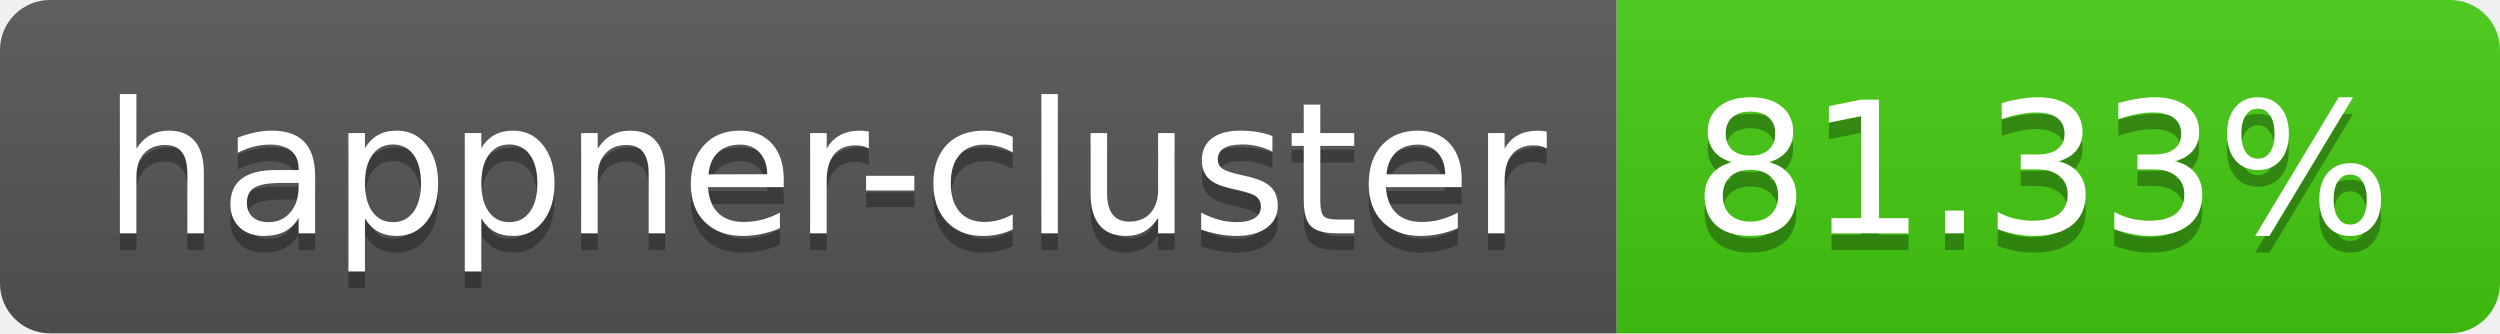
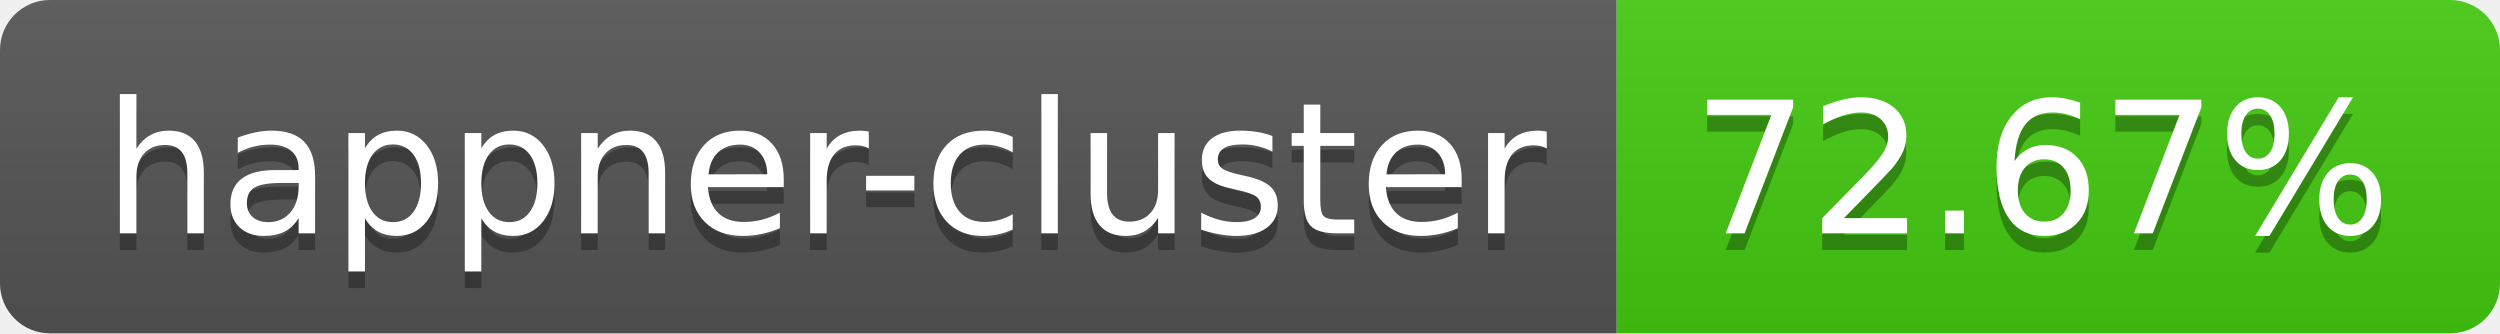
- <svg xmlns="http://www.w3.org/2000/svg" width="150" height="20" role="img" aria-label="happner-cluster: 81.33%">
+ <svg xmlns="http://www.w3.org/2000/svg" width="150" height="20" role="img" aria-label="happner-cluster: 72.67%">
  <linearGradient id="s" x2="0" y2="100%">
    <stop offset="0" stop-color="#bbb" stop-opacity=".1" />
    <stop offset="1" stop-opacity=".1" />
  </linearGradient>
  <clipPath id="r">
    <rect width="150" height="20" rx="3" fill="#fff" />
  </clipPath>
  <g clip-path="url(#r)">
    <rect width="97" height="20" fill="#555" />
    <rect x="97" width="53" height="20" fill="#4c1" />
    <rect width="150" height="20" fill="url(#s)" />
  </g>
  <g fill="#fff" text-anchor="middle" font-family="Verdana,Geneva,DejaVu Sans,sans-serif" text-rendering="geometricPrecision" font-size="110">
    <text aria-hidden="true" x="495" y="150" fill="#010101" fill-opacity=".3" transform="scale(.1)" textLength="870">happner-cluster</text>
    <text x="495" y="140" transform="scale(.1)" fill="#fff" textLength="870">happner-cluster</text>
-     <text aria-hidden="true" x="1225" y="150" fill="#010101" fill-opacity=".3" transform="scale(.1)" textLength="430">81.33%</text>
-     <text x="1225" y="140" transform="scale(.1)" fill="#fff" textLength="430">81.33%</text>
+     <text aria-hidden="true" x="1225" y="150" fill="#010101" fill-opacity=".3" transform="scale(.1)" textLength="430">72.67%</text>
+     <text x="1225" y="140" transform="scale(.1)" fill="#fff" textLength="430">72.67%</text>
  </g>
</svg>
